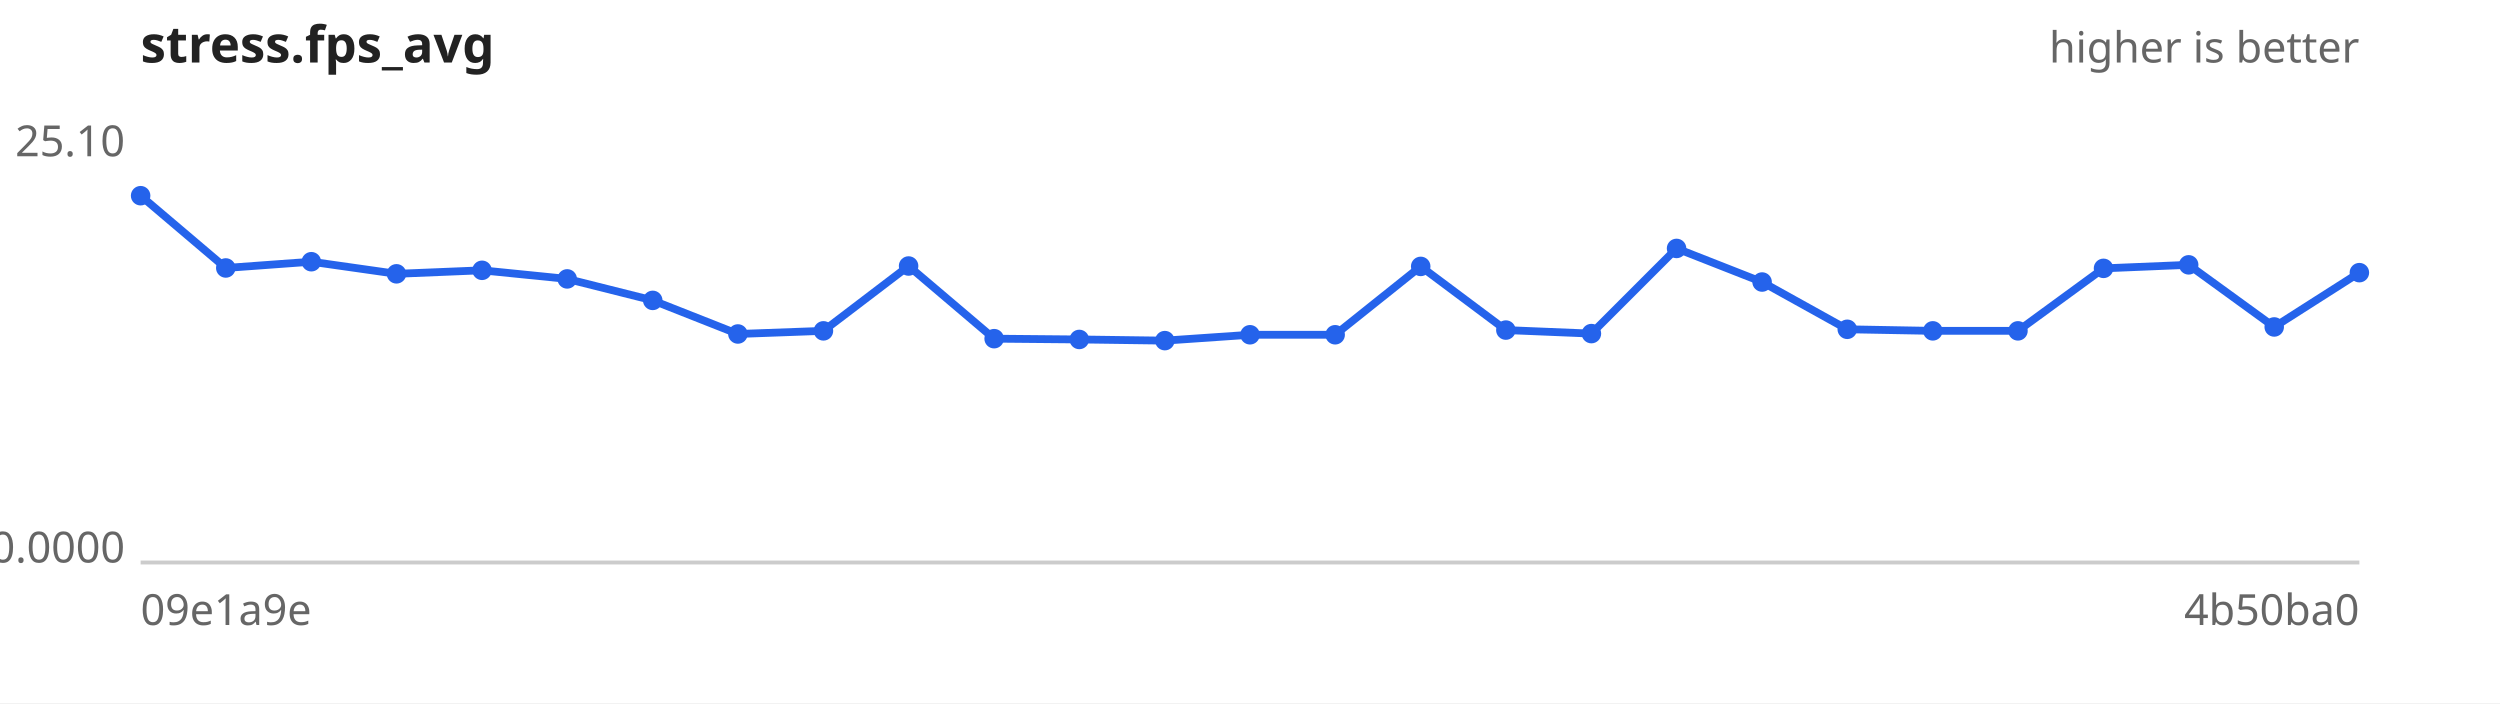
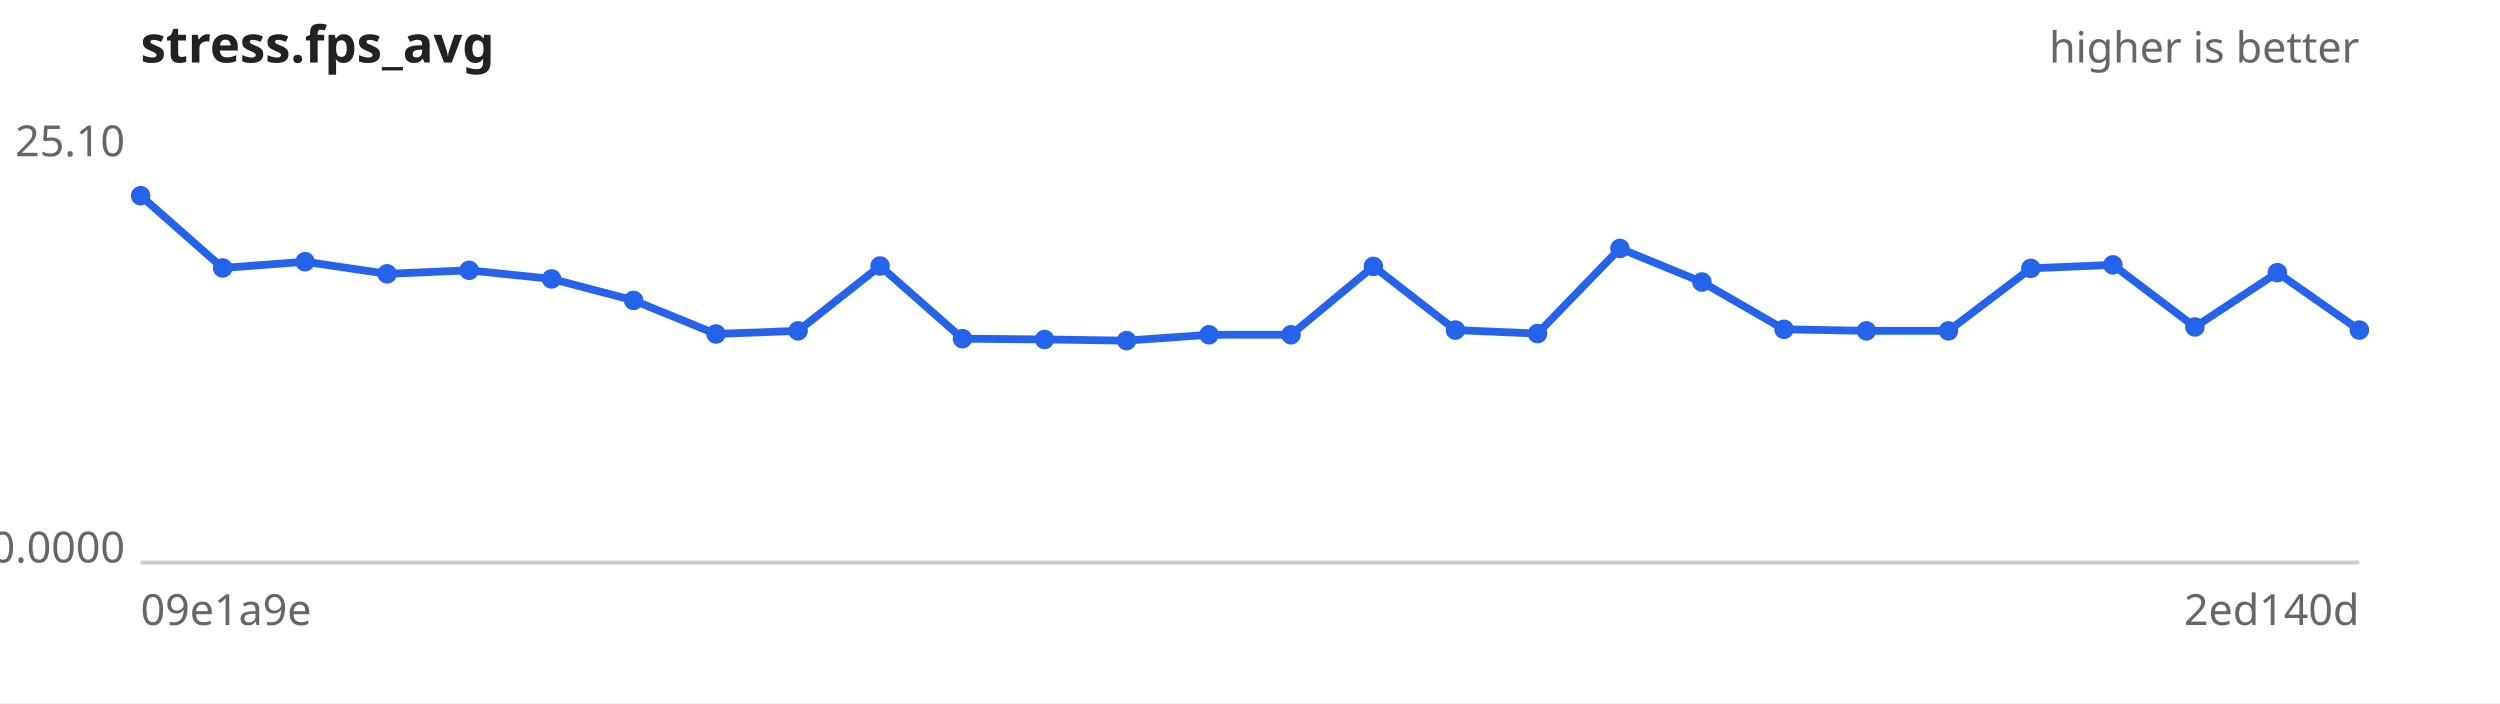
<svg xmlns="http://www.w3.org/2000/svg" width="640" height="180" viewBox="0 0 640 180" font-family="sans-serif" font-size="11">
  <rect width="640" height="180" fill="#ffffff" />
  <text x="36" y="16" font-size="13" font-weight="bold" fill="#222">stress.fps_avg</text>
  <text x="604" y="16" text-anchor="end" fill="#666">higher is better</text>
  <line x1="36" y1="144" x2="604" y2="144" stroke="#ccc" />
  <text x="32" y="40.0" text-anchor="end" fill="#666">25.10</text>
  <text x="32" y="144.0" text-anchor="end" fill="#666">0.0000</text>
  <text x="36" y="160" fill="#666">09e1a9e</text>
-   <text x="604" y="160" text-anchor="end" fill="#666">4b50ba0</text>
-   <path d="M36.0,50.1 L57.8,68.6 L79.7,67.0 L101.5,70.1 L123.4,69.2 L145.2,71.4 L167.1,76.9 L188.9,85.5 L210.8,84.7 L232.6,68.1 L254.5,86.7 L276.3,86.9 L298.2,87.2 L320.0,85.7 L341.8,85.7 L363.7,68.2 L385.5,84.5 L407.4,85.4 L429.2,63.6 L451.1,72.2 L472.9,84.3 L494.8,84.7 L516.6,84.7 L538.5,68.7 L560.3,67.8 L582.2,83.7 L604.0,69.8" fill="none" stroke="#2563eb" stroke-width="2" />
+   <text x="604" y="160" text-anchor="end" fill="#666">2ed140d</text>
+   <path d="M36.0,50.1 L57.0,68.6 L78.1,67.0 L99.1,70.1 L120.1,69.2 L141.2,71.4 L162.2,76.9 L183.3,85.5 L204.3,84.7 L225.3,68.1 L246.4,86.7 L267.4,86.9 L288.4,87.2 L309.5,85.7 L330.5,85.7 L351.6,68.2 L372.6,84.5 L393.6,85.4 L414.7,63.6 L435.7,72.2 L456.7,84.3 L477.8,84.7 L498.8,84.7 L519.9,68.7 L540.9,67.8 L561.9,83.7 L583.0,69.8 L604.0,84.5" fill="none" stroke="#2563eb" stroke-width="2" />
  <g fill="#2563eb">
    <circle cx="36.0" cy="50.1" r="2.5" />
-     <circle cx="57.8" cy="68.6" r="2.5" />
-     <circle cx="79.7" cy="67.0" r="2.5" />
-     <circle cx="101.5" cy="70.1" r="2.5" />
-     <circle cx="123.4" cy="69.2" r="2.5" />
-     <circle cx="145.2" cy="71.4" r="2.5" />
-     <circle cx="167.1" cy="76.9" r="2.5" />
-     <circle cx="188.9" cy="85.5" r="2.5" />
-     <circle cx="210.8" cy="84.7" r="2.5" />
-     <circle cx="232.6" cy="68.1" r="2.5" />
-     <circle cx="254.5" cy="86.7" r="2.5" />
-     <circle cx="276.3" cy="86.9" r="2.5" />
-     <circle cx="298.2" cy="87.2" r="2.5" />
-     <circle cx="320.0" cy="85.7" r="2.5" />
-     <circle cx="341.8" cy="85.7" r="2.5" />
-     <circle cx="363.7" cy="68.2" r="2.5" />
-     <circle cx="385.5" cy="84.5" r="2.5" />
-     <circle cx="407.4" cy="85.4" r="2.5" />
-     <circle cx="429.2" cy="63.6" r="2.5" />
-     <circle cx="451.1" cy="72.2" r="2.5" />
-     <circle cx="472.9" cy="84.3" r="2.5" />
-     <circle cx="494.8" cy="84.7" r="2.5" />
-     <circle cx="516.6" cy="84.7" r="2.5" />
-     <circle cx="538.5" cy="68.7" r="2.5" />
-     <circle cx="560.3" cy="67.8" r="2.5" />
-     <circle cx="582.2" cy="83.7" r="2.5" />
-     <circle cx="604.0" cy="69.8" r="2.5" />
+     <circle cx="57.0" cy="68.6" r="2.5" />
+     <circle cx="78.1" cy="67.0" r="2.5" />
+     <circle cx="99.1" cy="70.1" r="2.5" />
+     <circle cx="120.1" cy="69.2" r="2.5" />
+     <circle cx="141.2" cy="71.4" r="2.5" />
+     <circle cx="162.2" cy="76.9" r="2.5" />
+     <circle cx="183.3" cy="85.5" r="2.5" />
+     <circle cx="204.3" cy="84.7" r="2.5" />
+     <circle cx="225.3" cy="68.1" r="2.5" />
+     <circle cx="246.4" cy="86.7" r="2.5" />
+     <circle cx="267.4" cy="86.9" r="2.5" />
+     <circle cx="288.4" cy="87.2" r="2.5" />
+     <circle cx="309.5" cy="85.7" r="2.5" />
+     <circle cx="330.5" cy="85.7" r="2.5" />
+     <circle cx="351.6" cy="68.2" r="2.5" />
+     <circle cx="372.6" cy="84.5" r="2.5" />
+     <circle cx="393.6" cy="85.4" r="2.5" />
+     <circle cx="414.7" cy="63.6" r="2.5" />
+     <circle cx="435.7" cy="72.2" r="2.5" />
+     <circle cx="456.7" cy="84.3" r="2.5" />
+     <circle cx="477.8" cy="84.7" r="2.5" />
+     <circle cx="498.8" cy="84.7" r="2.5" />
+     <circle cx="519.9" cy="68.7" r="2.5" />
+     <circle cx="540.9" cy="67.8" r="2.5" />
+     <circle cx="561.9" cy="83.7" r="2.5" />
+     <circle cx="583.0" cy="69.8" r="2.5" />
+     <circle cx="604.0" cy="84.5" r="2.5" />
  </g>
</svg>
